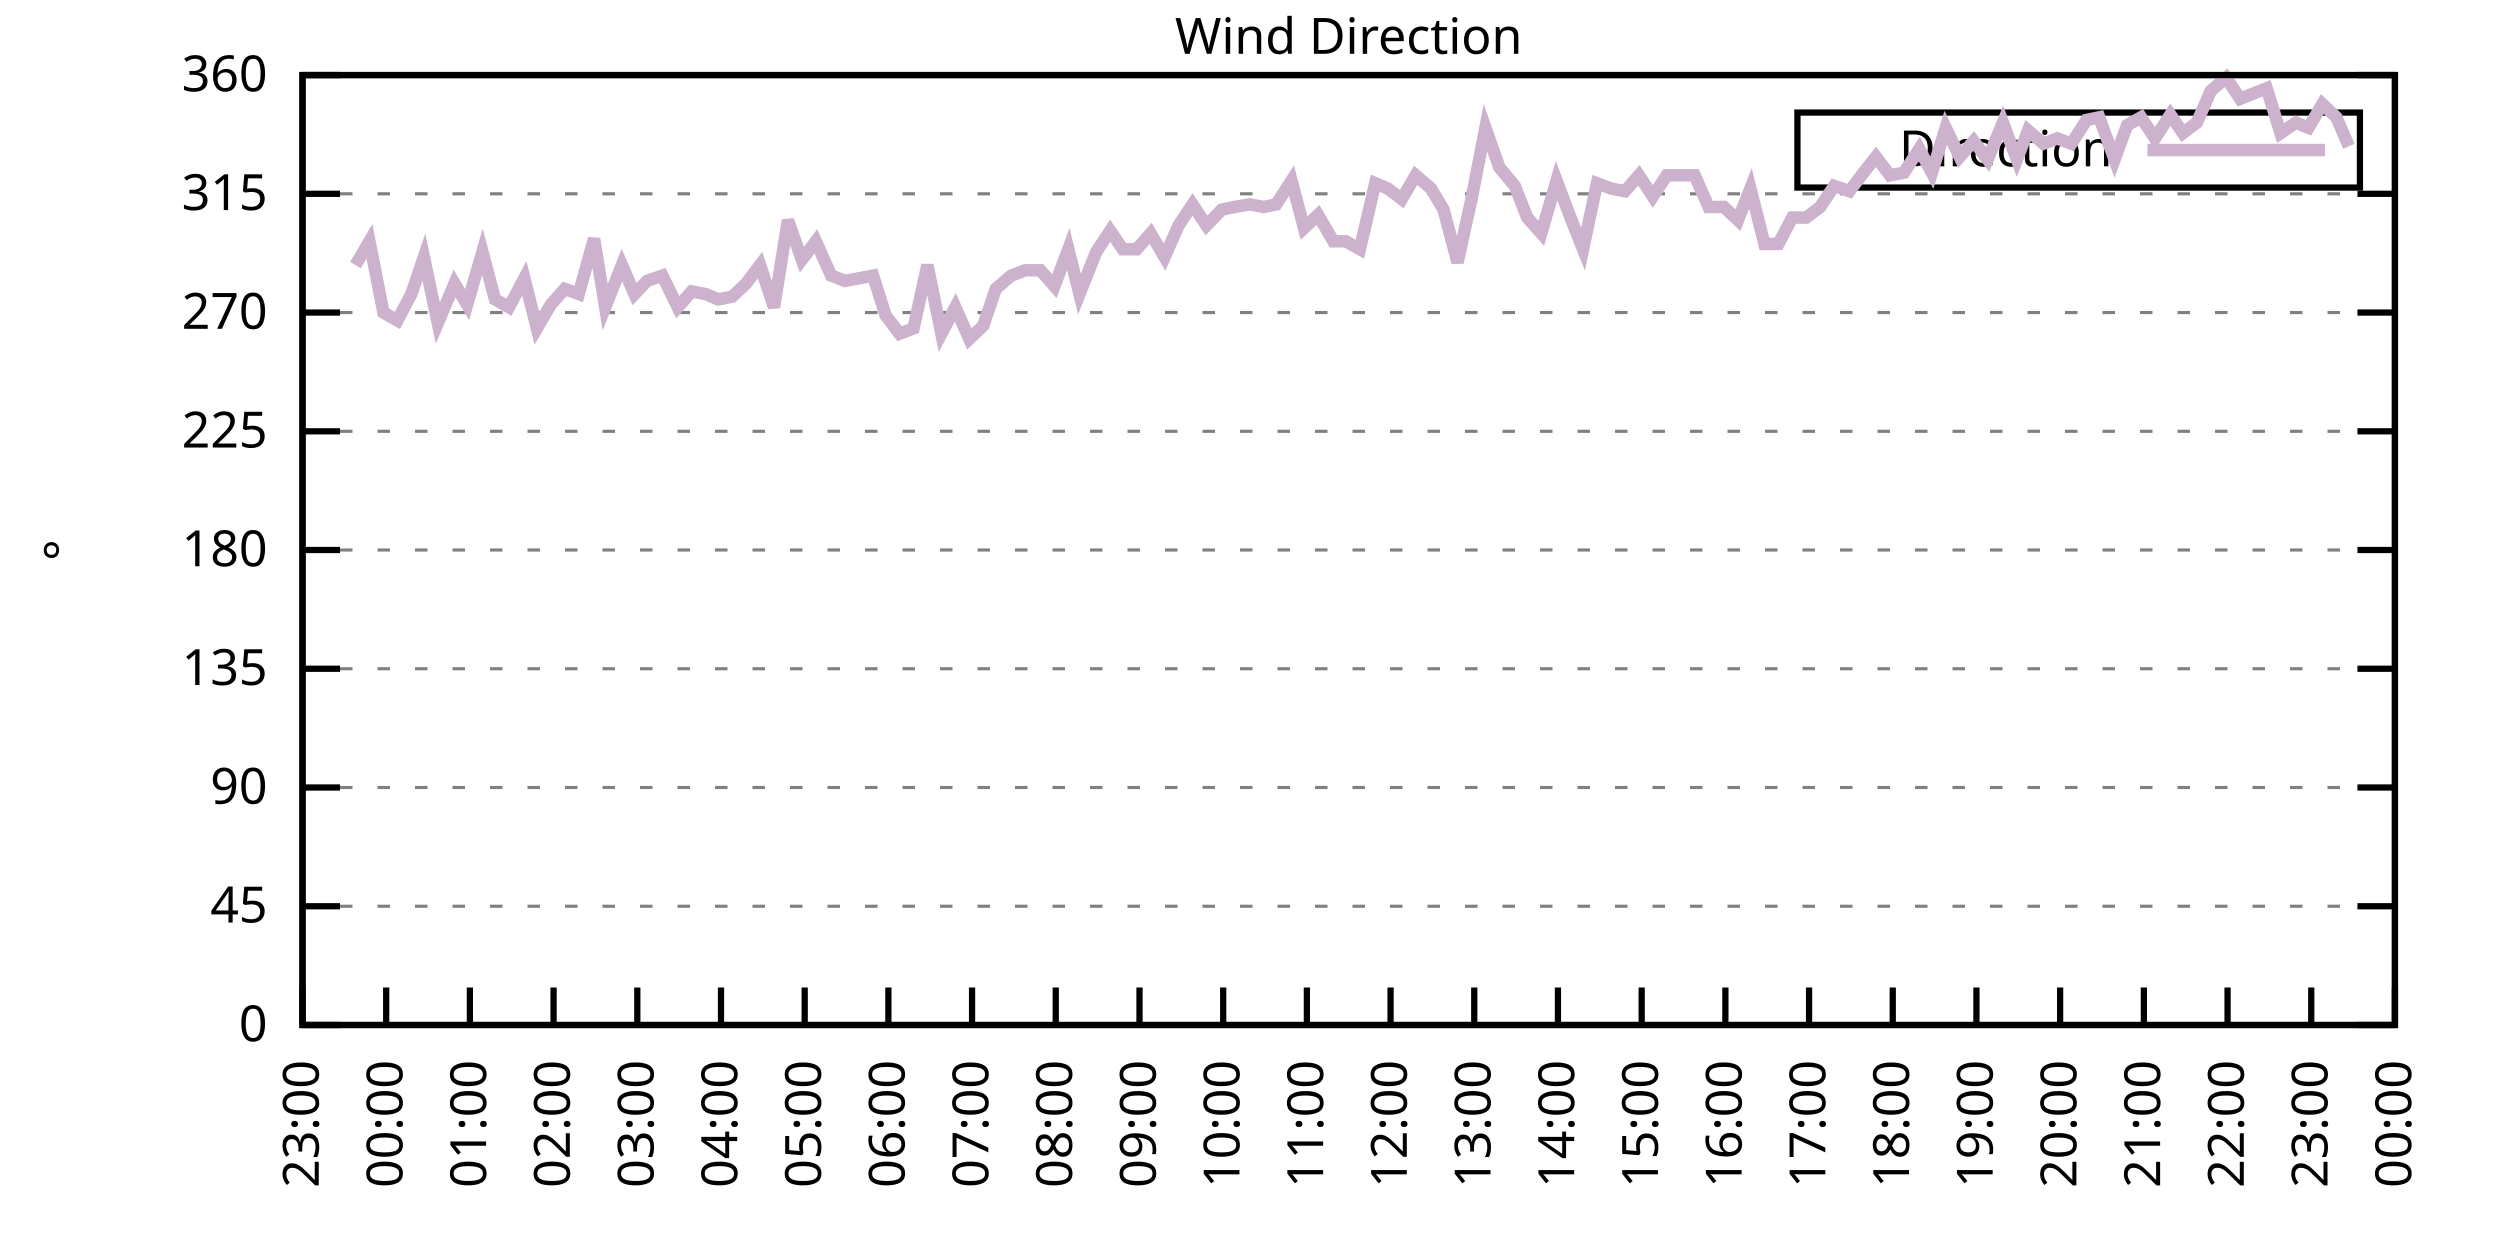
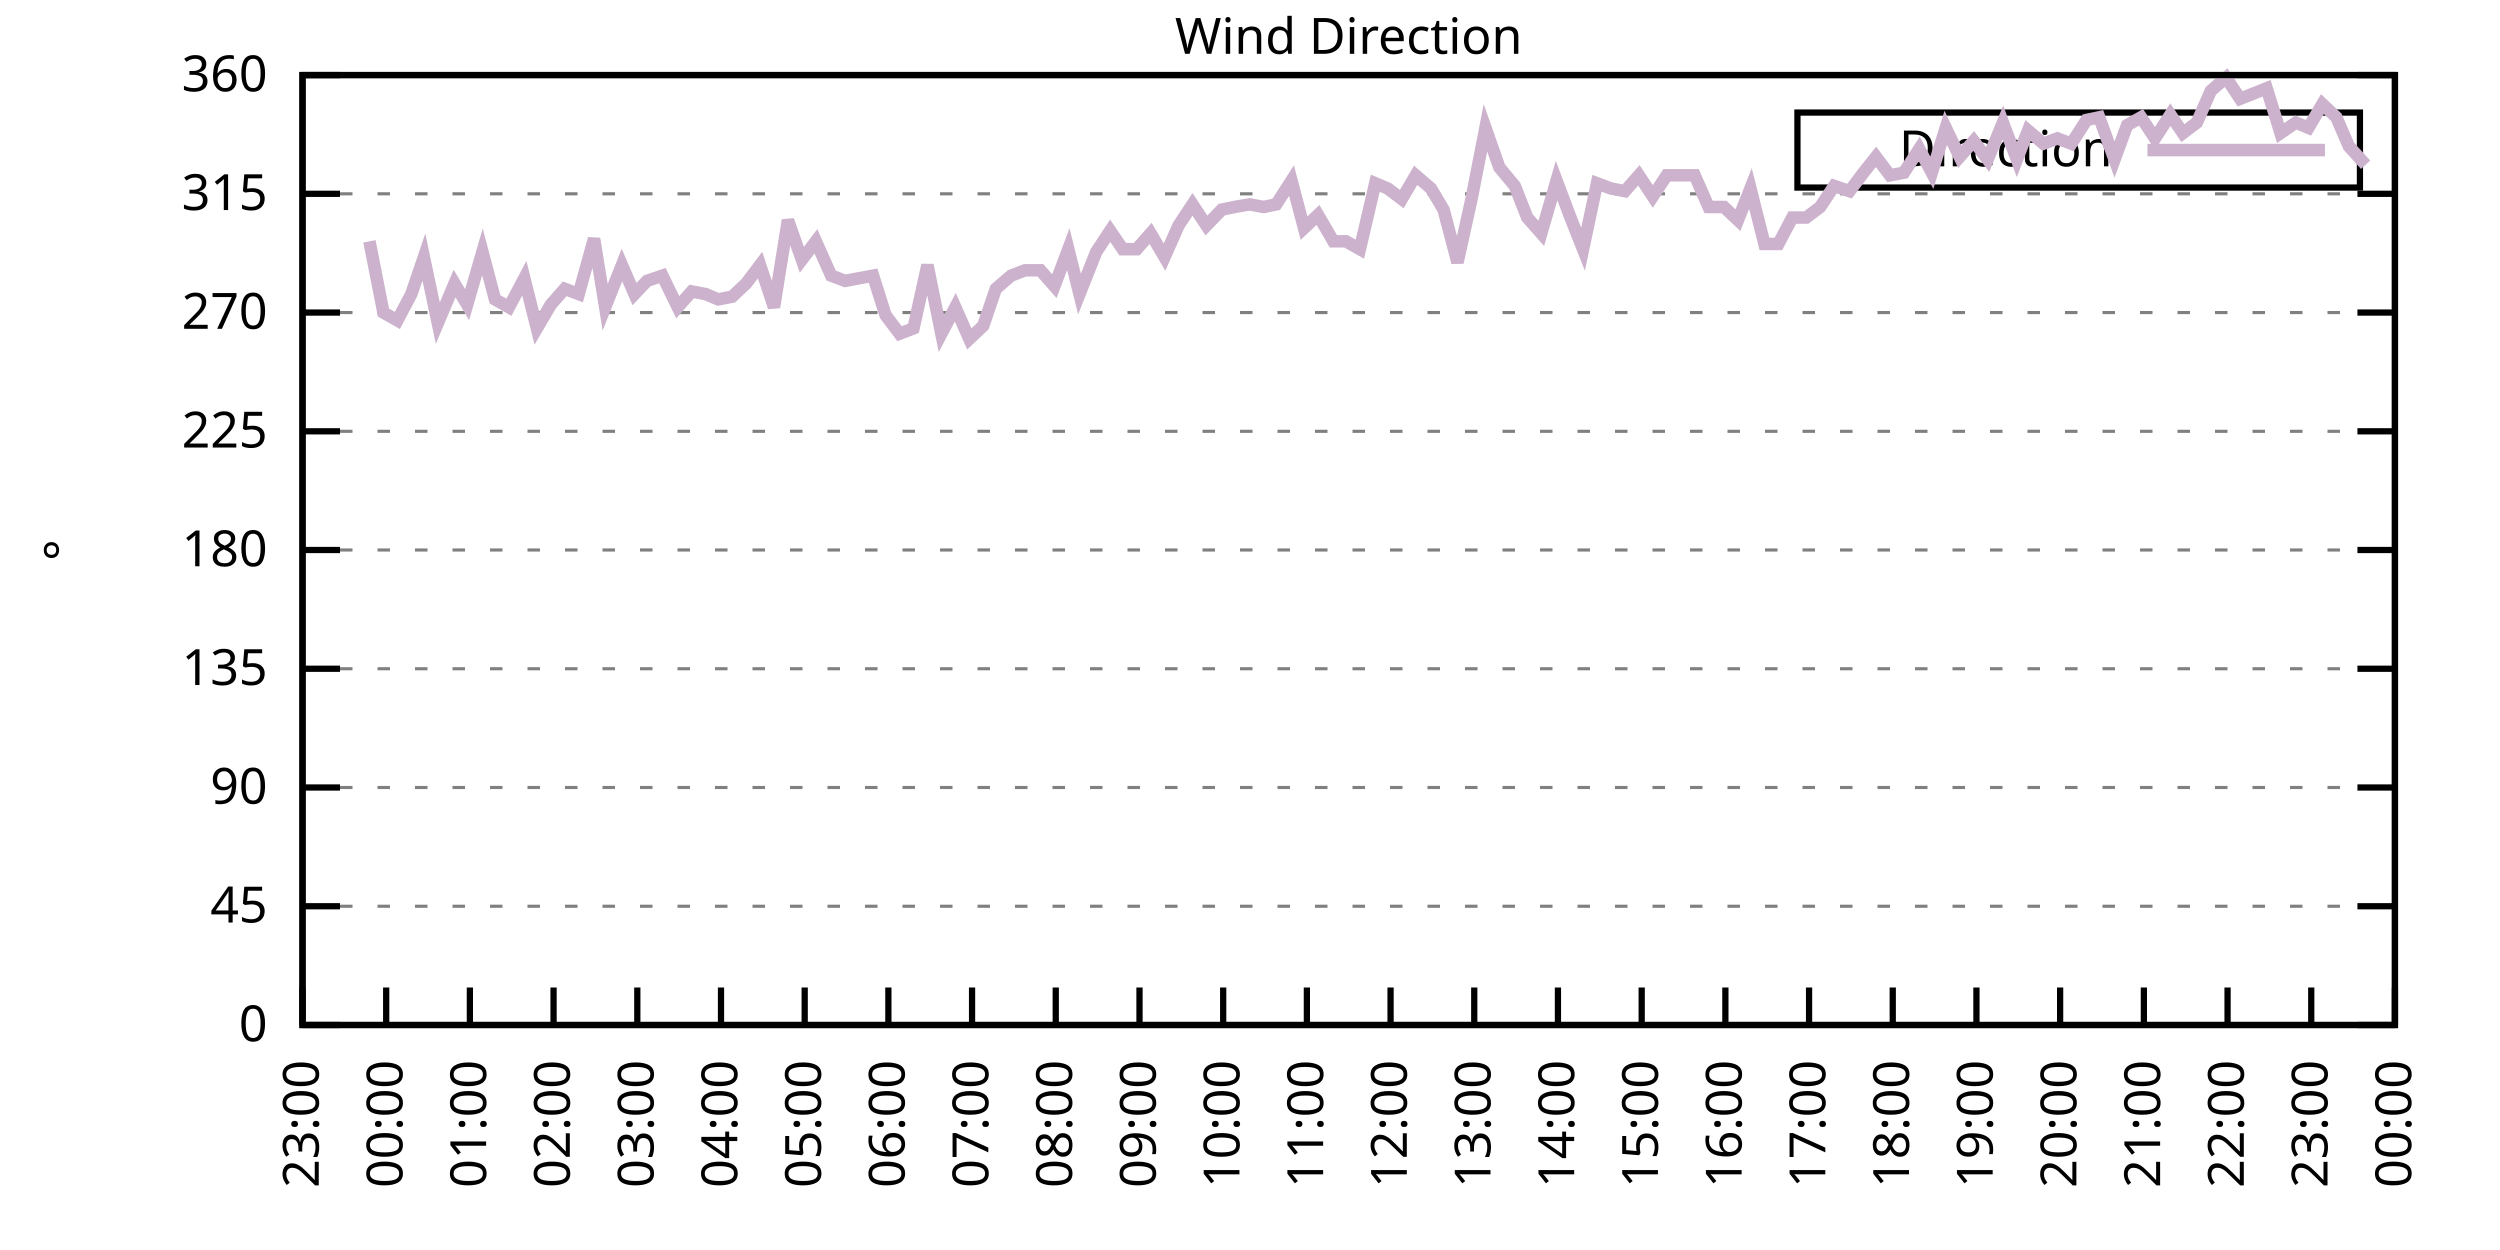
<svg xmlns="http://www.w3.org/2000/svg" xmlns:xlink="http://www.w3.org/1999/xlink" width="400" height="200" viewBox="0 0 400 200">
  <g id="gnuplot_canvas">
    <rect x="0" y="0" width="400" height="200" fill="none" />
    <defs>
      <circle id="gpDot" r="0.5" stroke-width="0.5" stroke="currentColor" />
      <path id="gpPt0" stroke-width="0.333" stroke="currentColor" d="M-1,0 h2 M0,-1 v2" />
      <path id="gpPt1" stroke-width="0.333" stroke="currentColor" d="M-1,-1 L1,1 M1,-1 L-1,1" />
      <path id="gpPt2" stroke-width="0.333" stroke="currentColor" d="M-1,0 L1,0 M0,-1 L0,1 M-1,-1 L1,1 M-1,1 L1,-1" />
      <rect id="gpPt3" stroke-width="0.333" stroke="currentColor" x="-1" y="-1" width="2" height="2" />
      <rect id="gpPt4" stroke-width="0.333" stroke="currentColor" fill="currentColor" x="-1" y="-1" width="2" height="2" />
      <circle id="gpPt5" stroke-width="0.333" stroke="currentColor" cx="0" cy="0" r="1" />
      <use xlink:href="#gpPt5" id="gpPt6" fill="currentColor" stroke="none" />
      <path id="gpPt7" stroke-width="0.333" stroke="currentColor" d="M0,-1.33 L-1.33,0.67 L1.33,0.67 z" />
      <use xlink:href="#gpPt7" id="gpPt8" fill="currentColor" stroke="none" />
      <use xlink:href="#gpPt7" id="gpPt9" stroke="currentColor" transform="rotate(180)" />
      <use xlink:href="#gpPt9" id="gpPt10" fill="currentColor" stroke="none" />
      <use xlink:href="#gpPt3" id="gpPt11" stroke="currentColor" transform="rotate(45)" />
      <use xlink:href="#gpPt11" id="gpPt12" fill="currentColor" stroke="none" />
      <path id="gpPt13" stroke-width="0.333" stroke="currentColor" d="M0,1.330 L1.265,0.411 L0.782,-1.067 L-0.782,-1.076 L-1.265,0.411 z" />
      <use xlink:href="#gpPt13" id="gpPt14" fill="currentColor" stroke="none" />
      <filter id="textbox" filterUnits="objectBoundingBox" x="0" y="0" height="1" width="1">
        <feFlood flood-color="white" flood-opacity="1" result="bgnd" />
        <feComposite in="SourceGraphic" in2="bgnd" operator="atop" />
      </filter>
      <filter id="greybox" filterUnits="objectBoundingBox" x="0" y="0" height="1" width="1">
        <feFlood flood-color="lightgrey" flood-opacity="1" result="grey" />
        <feComposite in="SourceGraphic" in2="grey" operator="atop" />
      </filter>
    </defs>
    <g fill="none" color="white" stroke="currentColor" stroke-width="1.00" stroke-linecap="butt" stroke-linejoin="miter">
</g>
    <g fill="none" color="black" stroke="currentColor" stroke-width="1.00" stroke-linecap="butt" stroke-linejoin="miter">
      <g stroke="none" shape-rendering="crispEdges">
        <polygon fill="rgb(255, 255, 255)" points="48.40,164.00 383.18,164.00 383.18,12.02 48.40,12.02 " />
      </g>
    </g>
    <g fill="none" color="black" stroke="currentColor" stroke-width="1.00" stroke-linecap="butt" stroke-linejoin="miter">
</g>
    <g fill="none" color="black" stroke="black" stroke-width="0.50" stroke-linecap="butt" stroke-linejoin="miter">
</g>
    <g fill="none" color="gray" stroke="currentColor" stroke-width="0.50" stroke-linecap="butt" stroke-linejoin="miter">
      <path stroke="gray" stroke-dasharray="2,4" class="gridline" d="M48.40,164.00 L383.19,164.00  " />
    </g>
    <g fill="none" color="gray" stroke="gray" stroke-width="1.00" stroke-linecap="butt" stroke-linejoin="miter">
</g>
    <g fill="none" color="black" stroke="currentColor" stroke-width="1.00" stroke-linecap="butt" stroke-linejoin="miter">
      <path stroke="black" d="M48.40,164.00 L54.40,164.00 M383.19,164.00 L377.19,164.00  " />
      <g transform="translate(42.80,166.60)" stroke="none" fill="black" font-family="Sans" font-size="8.00" text-anchor="end">
        <text>
          <tspan font-family="Sans"> 0</tspan>
        </text>
      </g>
    </g>
    <g fill="none" color="black" stroke="currentColor" stroke-width="1.00" stroke-linecap="butt" stroke-linejoin="miter">
</g>
    <g fill="none" color="black" stroke="black" stroke-width="0.50" stroke-linecap="butt" stroke-linejoin="miter">
</g>
    <g fill="none" color="gray" stroke="currentColor" stroke-width="0.50" stroke-linecap="butt" stroke-linejoin="miter">
      <path stroke="gray" stroke-dasharray="2,4" class="gridline" d="M48.40,145.00 L383.19,145.00  " />
    </g>
    <g fill="none" color="gray" stroke="gray" stroke-width="1.00" stroke-linecap="butt" stroke-linejoin="miter">
</g>
    <g fill="none" color="black" stroke="currentColor" stroke-width="1.00" stroke-linecap="butt" stroke-linejoin="miter">
      <path stroke="black" d="M48.40,145.00 L54.40,145.00 M383.19,145.00 L377.19,145.00  " />
      <g transform="translate(42.80,147.60)" stroke="none" fill="black" font-family="Sans" font-size="8.00" text-anchor="end">
        <text>
          <tspan font-family="Sans"> 45</tspan>
        </text>
      </g>
    </g>
    <g fill="none" color="black" stroke="currentColor" stroke-width="1.00" stroke-linecap="butt" stroke-linejoin="miter">
</g>
    <g fill="none" color="black" stroke="black" stroke-width="0.50" stroke-linecap="butt" stroke-linejoin="miter">
</g>
    <g fill="none" color="gray" stroke="currentColor" stroke-width="0.50" stroke-linecap="butt" stroke-linejoin="miter">
      <path stroke="gray" stroke-dasharray="2,4" class="gridline" d="M48.40,126.00 L383.19,126.00  " />
    </g>
    <g fill="none" color="gray" stroke="gray" stroke-width="1.00" stroke-linecap="butt" stroke-linejoin="miter">
</g>
    <g fill="none" color="black" stroke="currentColor" stroke-width="1.00" stroke-linecap="butt" stroke-linejoin="miter">
      <path stroke="black" d="M48.40,126.00 L54.40,126.00 M383.19,126.00 L377.19,126.00  " />
      <g transform="translate(42.80,128.60)" stroke="none" fill="black" font-family="Sans" font-size="8.00" text-anchor="end">
        <text>
          <tspan font-family="Sans"> 90</tspan>
        </text>
      </g>
    </g>
    <g fill="none" color="black" stroke="currentColor" stroke-width="1.00" stroke-linecap="butt" stroke-linejoin="miter">
</g>
    <g fill="none" color="black" stroke="black" stroke-width="0.50" stroke-linecap="butt" stroke-linejoin="miter">
</g>
    <g fill="none" color="gray" stroke="currentColor" stroke-width="0.50" stroke-linecap="butt" stroke-linejoin="miter">
      <path stroke="gray" stroke-dasharray="2,4" class="gridline" d="M48.40,107.00 L383.19,107.00  " />
    </g>
    <g fill="none" color="gray" stroke="gray" stroke-width="1.00" stroke-linecap="butt" stroke-linejoin="miter">
</g>
    <g fill="none" color="black" stroke="currentColor" stroke-width="1.00" stroke-linecap="butt" stroke-linejoin="miter">
      <path stroke="black" d="M48.40,107.00 L54.40,107.00 M383.19,107.00 L377.19,107.00  " />
      <g transform="translate(42.80,109.60)" stroke="none" fill="black" font-family="Sans" font-size="8.00" text-anchor="end">
        <text>
          <tspan font-family="Sans"> 135</tspan>
        </text>
      </g>
    </g>
    <g fill="none" color="black" stroke="currentColor" stroke-width="1.00" stroke-linecap="butt" stroke-linejoin="miter">
</g>
    <g fill="none" color="black" stroke="black" stroke-width="0.50" stroke-linecap="butt" stroke-linejoin="miter">
</g>
    <g fill="none" color="gray" stroke="currentColor" stroke-width="0.50" stroke-linecap="butt" stroke-linejoin="miter">
      <path stroke="gray" stroke-dasharray="2,4" class="gridline" d="M48.40,88.00 L383.19,88.00  " />
    </g>
    <g fill="none" color="gray" stroke="gray" stroke-width="1.00" stroke-linecap="butt" stroke-linejoin="miter">
</g>
    <g fill="none" color="black" stroke="currentColor" stroke-width="1.00" stroke-linecap="butt" stroke-linejoin="miter">
      <path stroke="black" d="M48.40,88.00 L54.40,88.00 M383.19,88.00 L377.19,88.00  " />
      <g transform="translate(42.80,90.60)" stroke="none" fill="black" font-family="Sans" font-size="8.00" text-anchor="end">
        <text>
          <tspan font-family="Sans"> 180</tspan>
        </text>
      </g>
    </g>
    <g fill="none" color="black" stroke="currentColor" stroke-width="1.00" stroke-linecap="butt" stroke-linejoin="miter">
</g>
    <g fill="none" color="black" stroke="black" stroke-width="0.50" stroke-linecap="butt" stroke-linejoin="miter">
</g>
    <g fill="none" color="gray" stroke="currentColor" stroke-width="0.50" stroke-linecap="butt" stroke-linejoin="miter">
      <path stroke="gray" stroke-dasharray="2,4" class="gridline" d="M48.40,69.01 L383.19,69.01  " />
    </g>
    <g fill="none" color="gray" stroke="gray" stroke-width="1.00" stroke-linecap="butt" stroke-linejoin="miter">
</g>
    <g fill="none" color="black" stroke="currentColor" stroke-width="1.00" stroke-linecap="butt" stroke-linejoin="miter">
      <path stroke="black" d="M48.40,69.01 L54.40,69.01 M383.19,69.01 L377.19,69.01  " />
      <g transform="translate(42.80,71.61)" stroke="none" fill="black" font-family="Sans" font-size="8.00" text-anchor="end">
        <text>
          <tspan font-family="Sans"> 225</tspan>
        </text>
      </g>
    </g>
    <g fill="none" color="black" stroke="currentColor" stroke-width="1.00" stroke-linecap="butt" stroke-linejoin="miter">
</g>
    <g fill="none" color="black" stroke="black" stroke-width="0.50" stroke-linecap="butt" stroke-linejoin="miter">
</g>
    <g fill="none" color="gray" stroke="currentColor" stroke-width="0.50" stroke-linecap="butt" stroke-linejoin="miter">
      <path stroke="gray" stroke-dasharray="2,4" class="gridline" d="M48.40,50.01 L383.19,50.01  " />
    </g>
    <g fill="none" color="gray" stroke="gray" stroke-width="1.00" stroke-linecap="butt" stroke-linejoin="miter">
</g>
    <g fill="none" color="black" stroke="currentColor" stroke-width="1.00" stroke-linecap="butt" stroke-linejoin="miter">
      <path stroke="black" d="M48.40,50.01 L54.40,50.01 M383.19,50.01 L377.19,50.01  " />
      <g transform="translate(42.80,52.61)" stroke="none" fill="black" font-family="Sans" font-size="8.00" text-anchor="end">
        <text>
          <tspan font-family="Sans"> 270</tspan>
        </text>
      </g>
    </g>
    <g fill="none" color="black" stroke="currentColor" stroke-width="1.00" stroke-linecap="butt" stroke-linejoin="miter">
</g>
    <g fill="none" color="black" stroke="black" stroke-width="0.50" stroke-linecap="butt" stroke-linejoin="miter">
</g>
    <g fill="none" color="gray" stroke="currentColor" stroke-width="0.50" stroke-linecap="butt" stroke-linejoin="miter">
      <path stroke="gray" stroke-dasharray="2,4" class="gridline" d="M48.40,31.01 L383.19,31.01  " />
    </g>
    <g fill="none" color="gray" stroke="gray" stroke-width="1.00" stroke-linecap="butt" stroke-linejoin="miter">
</g>
    <g fill="none" color="black" stroke="currentColor" stroke-width="1.00" stroke-linecap="butt" stroke-linejoin="miter">
      <path stroke="black" d="M48.40,31.01 L54.40,31.01 M383.19,31.01 L377.19,31.01  " />
      <g transform="translate(42.80,33.61)" stroke="none" fill="black" font-family="Sans" font-size="8.00" text-anchor="end">
        <text>
          <tspan font-family="Sans"> 315</tspan>
        </text>
      </g>
    </g>
    <g fill="none" color="black" stroke="currentColor" stroke-width="1.00" stroke-linecap="butt" stroke-linejoin="miter">
</g>
    <g fill="none" color="black" stroke="black" stroke-width="0.50" stroke-linecap="butt" stroke-linejoin="miter">
</g>
    <g fill="none" color="gray" stroke="currentColor" stroke-width="0.50" stroke-linecap="butt" stroke-linejoin="miter">
      <path stroke="gray" stroke-dasharray="2,4" class="gridline" d="M48.40,12.01 L383.19,12.01  " />
    </g>
    <g fill="none" color="gray" stroke="gray" stroke-width="1.00" stroke-linecap="butt" stroke-linejoin="miter">
</g>
    <g fill="none" color="black" stroke="currentColor" stroke-width="1.00" stroke-linecap="butt" stroke-linejoin="miter">
      <path stroke="black" d="M48.40,12.01 L54.40,12.01 M383.19,12.01 L377.19,12.01  " />
      <g transform="translate(42.80,14.61)" stroke="none" fill="black" font-family="Sans" font-size="8.00" text-anchor="end">
        <text>
          <tspan font-family="Sans"> 360</tspan>
        </text>
      </g>
    </g>
    <g fill="none" color="black" stroke="currentColor" stroke-width="1.00" stroke-linecap="butt" stroke-linejoin="miter">
      <path stroke="black" d="M48.40,164.00 L48.40,158.00  " />
      <g transform="translate(51.00,169.60) rotate(270.00)" stroke="none" fill="black" font-family="Sans" font-size="8.00" text-anchor="end">
        <text>
          <tspan font-family="Sans">23:00</tspan>
        </text>
      </g>
    </g>
    <g fill="none" color="black" stroke="currentColor" stroke-width="1.00" stroke-linecap="butt" stroke-linejoin="miter">
      <path stroke="black" d="M61.79,164.00 L61.79,158.00  " />
      <g transform="translate(64.39,169.60) rotate(270.00)" stroke="none" fill="black" font-family="Sans" font-size="8.00" text-anchor="end">
        <text>
          <tspan font-family="Sans">00:00</tspan>
        </text>
      </g>
    </g>
    <g fill="none" color="black" stroke="currentColor" stroke-width="1.00" stroke-linecap="butt" stroke-linejoin="miter">
      <path stroke="black" d="M75.18,164.00 L75.18,158.00  " />
      <g transform="translate(77.78,169.60) rotate(270.00)" stroke="none" fill="black" font-family="Sans" font-size="8.00" text-anchor="end">
        <text>
          <tspan font-family="Sans">01:00</tspan>
        </text>
      </g>
    </g>
    <g fill="none" color="black" stroke="currentColor" stroke-width="1.00" stroke-linecap="butt" stroke-linejoin="miter">
      <path stroke="black" d="M88.57,164.00 L88.57,158.00  " />
      <g transform="translate(91.17,169.60) rotate(270.00)" stroke="none" fill="black" font-family="Sans" font-size="8.00" text-anchor="end">
        <text>
          <tspan font-family="Sans">02:00</tspan>
        </text>
      </g>
    </g>
    <g fill="none" color="black" stroke="currentColor" stroke-width="1.00" stroke-linecap="butt" stroke-linejoin="miter">
      <path stroke="black" d="M101.97,164.00 L101.97,158.00  " />
      <g transform="translate(104.57,169.60) rotate(270.00)" stroke="none" fill="black" font-family="Sans" font-size="8.00" text-anchor="end">
        <text>
          <tspan font-family="Sans">03:00</tspan>
        </text>
      </g>
    </g>
    <g fill="none" color="black" stroke="currentColor" stroke-width="1.00" stroke-linecap="butt" stroke-linejoin="miter">
      <path stroke="black" d="M115.36,164.00 L115.36,158.00  " />
      <g transform="translate(117.96,169.60) rotate(270.00)" stroke="none" fill="black" font-family="Sans" font-size="8.00" text-anchor="end">
        <text>
          <tspan font-family="Sans">04:00</tspan>
        </text>
      </g>
    </g>
    <g fill="none" color="black" stroke="currentColor" stroke-width="1.00" stroke-linecap="butt" stroke-linejoin="miter">
      <path stroke="black" d="M128.75,164.00 L128.75,158.00  " />
      <g transform="translate(131.35,169.60) rotate(270.00)" stroke="none" fill="black" font-family="Sans" font-size="8.00" text-anchor="end">
        <text>
          <tspan font-family="Sans">05:00</tspan>
        </text>
      </g>
    </g>
    <g fill="none" color="black" stroke="currentColor" stroke-width="1.00" stroke-linecap="butt" stroke-linejoin="miter">
      <path stroke="black" d="M142.14,164.00 L142.14,158.00  " />
      <g transform="translate(144.74,169.60) rotate(270.00)" stroke="none" fill="black" font-family="Sans" font-size="8.00" text-anchor="end">
        <text>
          <tspan font-family="Sans">06:00</tspan>
        </text>
      </g>
    </g>
    <g fill="none" color="black" stroke="currentColor" stroke-width="1.00" stroke-linecap="butt" stroke-linejoin="miter">
      <path stroke="black" d="M155.53,164.00 L155.53,158.00  " />
      <g transform="translate(158.13,169.60) rotate(270.00)" stroke="none" fill="black" font-family="Sans" font-size="8.00" text-anchor="end">
        <text>
          <tspan font-family="Sans">07:00</tspan>
        </text>
      </g>
    </g>
    <g fill="none" color="black" stroke="currentColor" stroke-width="1.00" stroke-linecap="butt" stroke-linejoin="miter">
      <path stroke="black" d="M168.92,164.00 L168.92,158.00  " />
      <g transform="translate(171.52,169.60) rotate(270.00)" stroke="none" fill="black" font-family="Sans" font-size="8.00" text-anchor="end">
        <text>
          <tspan font-family="Sans">08:00</tspan>
        </text>
      </g>
    </g>
    <g fill="none" color="black" stroke="currentColor" stroke-width="1.00" stroke-linecap="butt" stroke-linejoin="miter">
      <path stroke="black" d="M182.32,164.00 L182.32,158.00  " />
      <g transform="translate(184.92,169.60) rotate(270.00)" stroke="none" fill="black" font-family="Sans" font-size="8.00" text-anchor="end">
        <text>
          <tspan font-family="Sans">09:00</tspan>
        </text>
      </g>
    </g>
    <g fill="none" color="black" stroke="currentColor" stroke-width="1.00" stroke-linecap="butt" stroke-linejoin="miter">
      <path stroke="black" d="M195.71,164.00 L195.71,158.00  " />
      <g transform="translate(198.31,169.60) rotate(270.00)" stroke="none" fill="black" font-family="Sans" font-size="8.00" text-anchor="end">
        <text>
          <tspan font-family="Sans">10:00</tspan>
        </text>
      </g>
    </g>
    <g fill="none" color="black" stroke="currentColor" stroke-width="1.00" stroke-linecap="butt" stroke-linejoin="miter">
      <path stroke="black" d="M209.10,164.00 L209.10,158.00  " />
      <g transform="translate(211.70,169.60) rotate(270.00)" stroke="none" fill="black" font-family="Sans" font-size="8.00" text-anchor="end">
        <text>
          <tspan font-family="Sans">11:00</tspan>
        </text>
      </g>
    </g>
    <g fill="none" color="black" stroke="currentColor" stroke-width="1.00" stroke-linecap="butt" stroke-linejoin="miter">
      <path stroke="black" d="M222.49,164.00 L222.49,158.00  " />
      <g transform="translate(225.09,169.60) rotate(270.00)" stroke="none" fill="black" font-family="Sans" font-size="8.00" text-anchor="end">
        <text>
          <tspan font-family="Sans">12:00</tspan>
        </text>
      </g>
    </g>
    <g fill="none" color="black" stroke="currentColor" stroke-width="1.00" stroke-linecap="butt" stroke-linejoin="miter">
      <path stroke="black" d="M235.88,164.00 L235.88,158.00  " />
      <g transform="translate(238.48,169.60) rotate(270.00)" stroke="none" fill="black" font-family="Sans" font-size="8.00" text-anchor="end">
        <text>
          <tspan font-family="Sans">13:00</tspan>
        </text>
      </g>
    </g>
    <g fill="none" color="black" stroke="currentColor" stroke-width="1.00" stroke-linecap="butt" stroke-linejoin="miter">
      <path stroke="black" d="M249.27,164.00 L249.27,158.00  " />
      <g transform="translate(251.87,169.60) rotate(270.00)" stroke="none" fill="black" font-family="Sans" font-size="8.00" text-anchor="end">
        <text>
          <tspan font-family="Sans">14:00</tspan>
        </text>
      </g>
    </g>
    <g fill="none" color="black" stroke="currentColor" stroke-width="1.00" stroke-linecap="butt" stroke-linejoin="miter">
      <path stroke="black" d="M262.67,164.00 L262.67,158.00  " />
      <g transform="translate(265.27,169.60) rotate(270.00)" stroke="none" fill="black" font-family="Sans" font-size="8.00" text-anchor="end">
        <text>
          <tspan font-family="Sans">15:00</tspan>
        </text>
      </g>
    </g>
    <g fill="none" color="black" stroke="currentColor" stroke-width="1.00" stroke-linecap="butt" stroke-linejoin="miter">
      <path stroke="black" d="M276.06,164.00 L276.06,158.00  " />
      <g transform="translate(278.66,169.60) rotate(270.00)" stroke="none" fill="black" font-family="Sans" font-size="8.00" text-anchor="end">
        <text>
          <tspan font-family="Sans">16:00</tspan>
        </text>
      </g>
    </g>
    <g fill="none" color="black" stroke="currentColor" stroke-width="1.00" stroke-linecap="butt" stroke-linejoin="miter">
      <path stroke="black" d="M289.45,164.00 L289.45,158.00  " />
      <g transform="translate(292.05,169.60) rotate(270.00)" stroke="none" fill="black" font-family="Sans" font-size="8.00" text-anchor="end">
        <text>
          <tspan font-family="Sans">17:00</tspan>
        </text>
      </g>
    </g>
    <g fill="none" color="black" stroke="currentColor" stroke-width="1.00" stroke-linecap="butt" stroke-linejoin="miter">
      <path stroke="black" d="M302.84,164.00 L302.84,158.00  " />
      <g transform="translate(305.44,169.60) rotate(270.00)" stroke="none" fill="black" font-family="Sans" font-size="8.00" text-anchor="end">
        <text>
          <tspan font-family="Sans">18:00</tspan>
        </text>
      </g>
    </g>
    <g fill="none" color="black" stroke="currentColor" stroke-width="1.00" stroke-linecap="butt" stroke-linejoin="miter">
      <path stroke="black" d="M316.23,164.00 L316.23,158.00  " />
      <g transform="translate(318.83,169.60) rotate(270.00)" stroke="none" fill="black" font-family="Sans" font-size="8.00" text-anchor="end">
        <text>
          <tspan font-family="Sans">19:00</tspan>
        </text>
      </g>
    </g>
    <g fill="none" color="black" stroke="currentColor" stroke-width="1.00" stroke-linecap="butt" stroke-linejoin="miter">
      <path stroke="black" d="M329.62,164.00 L329.62,158.00  " />
      <g transform="translate(332.22,169.60) rotate(270.00)" stroke="none" fill="black" font-family="Sans" font-size="8.00" text-anchor="end">
        <text>
          <tspan font-family="Sans">20:00</tspan>
        </text>
      </g>
    </g>
    <g fill="none" color="black" stroke="currentColor" stroke-width="1.00" stroke-linecap="butt" stroke-linejoin="miter">
      <path stroke="black" d="M343.02,164.00 L343.02,158.00  " />
      <g transform="translate(345.62,169.60) rotate(270.00)" stroke="none" fill="black" font-family="Sans" font-size="8.00" text-anchor="end">
        <text>
          <tspan font-family="Sans">21:00</tspan>
        </text>
      </g>
    </g>
    <g fill="none" color="black" stroke="currentColor" stroke-width="1.00" stroke-linecap="butt" stroke-linejoin="miter">
      <path stroke="black" d="M356.41,164.00 L356.41,158.00  " />
      <g transform="translate(359.01,169.60) rotate(270.00)" stroke="none" fill="black" font-family="Sans" font-size="8.00" text-anchor="end">
        <text>
          <tspan font-family="Sans">22:00</tspan>
        </text>
      </g>
    </g>
    <g fill="none" color="black" stroke="currentColor" stroke-width="1.00" stroke-linecap="butt" stroke-linejoin="miter">
      <path stroke="black" d="M369.80,164.00 L369.80,158.00  " />
      <g transform="translate(372.40,169.60) rotate(270.00)" stroke="none" fill="black" font-family="Sans" font-size="8.00" text-anchor="end">
        <text>
          <tspan font-family="Sans">23:00</tspan>
        </text>
      </g>
    </g>
    <g fill="none" color="black" stroke="currentColor" stroke-width="1.00" stroke-linecap="butt" stroke-linejoin="miter">
      <path stroke="black" d="M383.19,164.00 L383.19,158.00  " />
      <g transform="translate(385.79,169.60) rotate(270.00)" stroke="none" fill="black" font-family="Sans" font-size="8.00" text-anchor="end">
        <text>
          <tspan font-family="Sans">00:00</tspan>
        </text>
      </g>
    </g>
    <g fill="none" color="black" stroke="currentColor" stroke-width="1.00" stroke-linecap="butt" stroke-linejoin="miter">
</g>
    <g fill="none" color="black" stroke="currentColor" stroke-width="1.00" stroke-linecap="butt" stroke-linejoin="miter">
      <path stroke="black" d="M48.40,12.01 L48.40,164.00 L383.19,164.00 L383.19,12.01 L48.40,12.01 Z  " />
    </g>
    <g fill="none" color="black" stroke="currentColor" stroke-width="1.00" stroke-linecap="butt" stroke-linejoin="miter">
</g>
    <g fill="none" color="black" stroke="currentColor" stroke-width="1.00" stroke-linecap="butt" stroke-linejoin="miter">
      <path stroke="black" d="M287.59,30.01 L287.59,18.01 L377.59,18.01 L377.59,30.01 L287.59,30.01 Z  " />
    </g>
    <g id="Wind_direction_plot_1">
      <g fill="none" color="white" stroke="black" stroke-width="2.00" stroke-linecap="butt" stroke-linejoin="miter">
</g>
      <g fill="none" color="black" stroke="currentColor" stroke-width="2.00" stroke-linecap="butt" stroke-linejoin="miter">
        <g transform="translate(337.99,26.61)" stroke="none" fill="black" font-family="Sans" font-size="8.00" text-anchor="end">
          <text>
            <tspan font-family="Sans">Direction</tspan>
          </text>
        </g>
      </g>
      <g fill="none" color="black" stroke="currentColor" stroke-width="2.00" stroke-linecap="butt" stroke-linejoin="miter">
-         <path stroke="rgb(204, 178, 204)" d="M343.59,24.01 L371.99,24.01 M56.88,42.41 L59.11,38.61 L61.35,50.01 L63.58,51.27 L65.81,47.05 L67.82,41.14   L70.05,51.70 L72.73,45.36 L74.74,48.74 L77.19,40.30 L79.20,47.90 L81.43,49.16 L83.89,44.52 L85.90,52.54   L88.13,48.74 L90.36,46.21 L92.59,47.05 L95.05,38.19 L96.83,49.16 L99.51,42.41 L101.52,47.05 L103.53,44.94   L105.98,44.10 L108.44,49.16 L110.67,46.63 L112.90,47.05 L114.91,47.90 L117.14,47.47 L119.38,45.36 L121.61,42.41   L123.84,49.16 L126.07,35.23 L128.30,41.56 L130.54,38.61 L132.99,44.10 L135.22,44.94 L139.69,44.10 L141.69,50.43   L143.93,53.39 L146.16,52.54 L148.39,42.41 L150.62,53.39 L152.85,49.16 L155.09,54.23 L157.32,52.12 L159.33,46.21   L161.78,44.10 L164.01,43.25 L166.47,43.25 L168.70,45.79 L170.93,39.87 L172.72,47.05 L175.40,40.30 L177.63,36.92   L179.64,39.87 L181.87,39.87 L184.10,37.34 L186.33,41.14 L188.57,36.08 L190.80,32.70 L193.03,36.08 L195.48,33.54   L197.49,33.12 L199.95,32.70 L202.18,33.12 L204.19,32.70 L206.64,28.90 L208.65,36.50 L210.88,34.39 L213.34,38.61   L215.35,38.61 L217.58,39.87 L220.04,29.32 L222.04,30.16 L224.28,31.85 L226.51,28.05 L228.96,30.16 L230.97,33.54   L233.20,41.99 L235.44,31.85 L237.67,20.45 L239.90,26.79 L242.36,29.74 L244.36,34.81 L246.60,37.34 L249.05,28.90   L251.28,34.81 L253.29,39.87 L255.52,29.32 L257.76,30.16 L259.99,30.59 L262.22,28.05 L264.45,31.43 L266.68,28.05   L268.92,28.05 L271.15,28.05 L273.38,33.12 L275.83,33.12 L278.07,35.23 L280.07,30.16 L282.31,39.03 L284.54,39.03   L286.77,34.81 L289.00,34.81 L291.23,33.12 L293.47,29.74 L295.92,30.59 L298.15,27.63 L300.16,25.10 L302.39,28.05   L304.63,27.63 L307.08,23.83 L309.09,27.63 L311.32,20.45 L313.55,25.10 L315.79,22.56 L318.02,25.52 L320.47,19.61   L322.70,25.52 L324.49,20.88 L326.95,22.99 L329.18,22.14 L331.41,22.99 L333.86,19.19 L335.87,18.77 L338.33,25.52   L340.34,20.03 L342.57,18.77 L344.80,22.14 L347.26,18.34 L349.26,21.30 L351.50,19.61 L353.73,14.54 L356.18,12.43   L358.42,15.81 L362.66,14.12 L364.89,21.30 L367.34,19.61 L369.35,20.45 L371.58,16.65 L373.82,18.77 L375.82,23.41    " />
+         <path stroke="rgb(204, 178, 204)" d="M343.59,24.01 L371.99,24.01 M59.11,38.61 L61.35,50.01 L63.58,51.27 L65.81,47.05 L67.82,41.14 L70.05,51.70   L72.73,45.36 L74.74,48.74 L77.19,40.30 L79.20,47.90 L81.43,49.16 L83.89,44.52 L85.90,52.54 L88.13,48.74   L90.36,46.21 L92.59,47.05 L95.05,38.19 L96.83,49.16 L99.51,42.41 L101.52,47.05 L103.53,44.94 L105.98,44.10   L108.44,49.16 L110.67,46.63 L112.90,47.05 L114.91,47.90 L117.14,47.47 L119.38,45.36 L121.61,42.41 L123.84,49.16   L126.07,35.23 L128.30,41.56 L130.54,38.61 L132.99,44.10 L135.22,44.94 L139.69,44.10 L141.69,50.43 L143.93,53.39   L146.16,52.54 L148.39,42.41 L150.62,53.39 L152.85,49.16 L155.09,54.23 L157.32,52.12 L159.33,46.21 L161.78,44.10   L164.01,43.25 L166.47,43.25 L168.70,45.79 L170.93,39.87 L172.72,47.05 L175.40,40.30 L177.63,36.92 L179.64,39.87   L181.87,39.87 L184.10,37.34 L186.33,41.14 L188.57,36.08 L190.80,32.70 L193.03,36.08 L195.48,33.54 L197.49,33.12   L199.95,32.70 L202.18,33.12 L204.19,32.70 L206.64,28.90 L208.65,36.50 L210.88,34.39 L213.34,38.61 L215.35,38.61   L217.58,39.87 L220.04,29.32 L222.04,30.16 L224.28,31.85 L226.51,28.05 L228.96,30.16 L230.97,33.54 L233.20,41.99   L235.44,31.85 L237.67,20.45 L239.90,26.79 L242.36,29.74 L244.36,34.81 L246.60,37.34 L249.05,28.90 L251.28,34.81   L253.29,39.87 L255.52,29.32 L257.76,30.16 L259.99,30.59 L262.22,28.05 L264.45,31.43 L266.68,28.05 L268.92,28.05   L271.15,28.05 L273.38,33.12 L275.83,33.12 L278.07,35.23 L280.07,30.16 L282.31,39.03 L284.54,39.03 L286.77,34.81   L289.00,34.81 L291.23,33.12 L293.47,29.74 L295.92,30.59 L298.15,27.63 L300.16,25.10 L302.39,28.05 L304.63,27.63   L307.08,23.83 L309.09,27.63 L311.32,20.45 L313.55,25.10 L315.79,22.56 L318.02,25.52 L320.47,19.61 L322.70,25.52   L324.49,20.88 L326.95,22.99 L329.18,22.14 L331.41,22.99 L333.86,19.19 L335.87,18.77 L338.33,25.52 L340.34,20.03   L342.57,18.77 L344.80,22.14 L347.26,18.34 L349.26,21.30 L351.50,19.61 L353.73,14.54 L356.18,12.43 L358.42,15.81   L362.66,14.12 L364.89,21.30 L367.34,19.61 L369.35,20.45 L371.58,16.65 L373.82,18.77 L375.82,23.41 L378.50,26.36    " />
      </g>
    </g>
    <g fill="none" color="black" stroke="currentColor" stroke-width="2.00" stroke-linecap="butt" stroke-linejoin="miter">
</g>
    <g fill="none" color="black" stroke="black" stroke-width="1.00" stroke-linecap="butt" stroke-linejoin="miter">
</g>
    <g fill="none" color="black" stroke="currentColor" stroke-width="1.00" stroke-linecap="butt" stroke-linejoin="miter">
      <path stroke="black" d="M48.40,12.01 L48.40,164.00 L383.19,164.00 L383.19,12.01 L48.40,12.01 Z  " />
      <g transform="translate(12.80,88.01) rotate(270.00)" stroke="none" fill="black" font-family="Sans" font-size="8.00" text-anchor="middle">
        <text>
          <tspan font-family="Sans">°</tspan>
        </text>
      </g>
    </g>
    <g fill="none" color="black" stroke="currentColor" stroke-width="1.00" stroke-linecap="butt" stroke-linejoin="miter">
</g>
    <g fill="none" color="black" stroke="currentColor" stroke-width="1.00" stroke-linecap="butt" stroke-linejoin="miter">
      <g transform="translate(215.79,8.61)" stroke="none" fill="black" font-family="Sans" font-size="8.00" text-anchor="middle">
        <text>
          <tspan font-family="Sans">Wind Direction</tspan>
        </text>
      </g>
    </g>
    <g fill="none" color="black" stroke="currentColor" stroke-width="1.00" stroke-linecap="butt" stroke-linejoin="miter">
</g>
  </g>
</svg>
